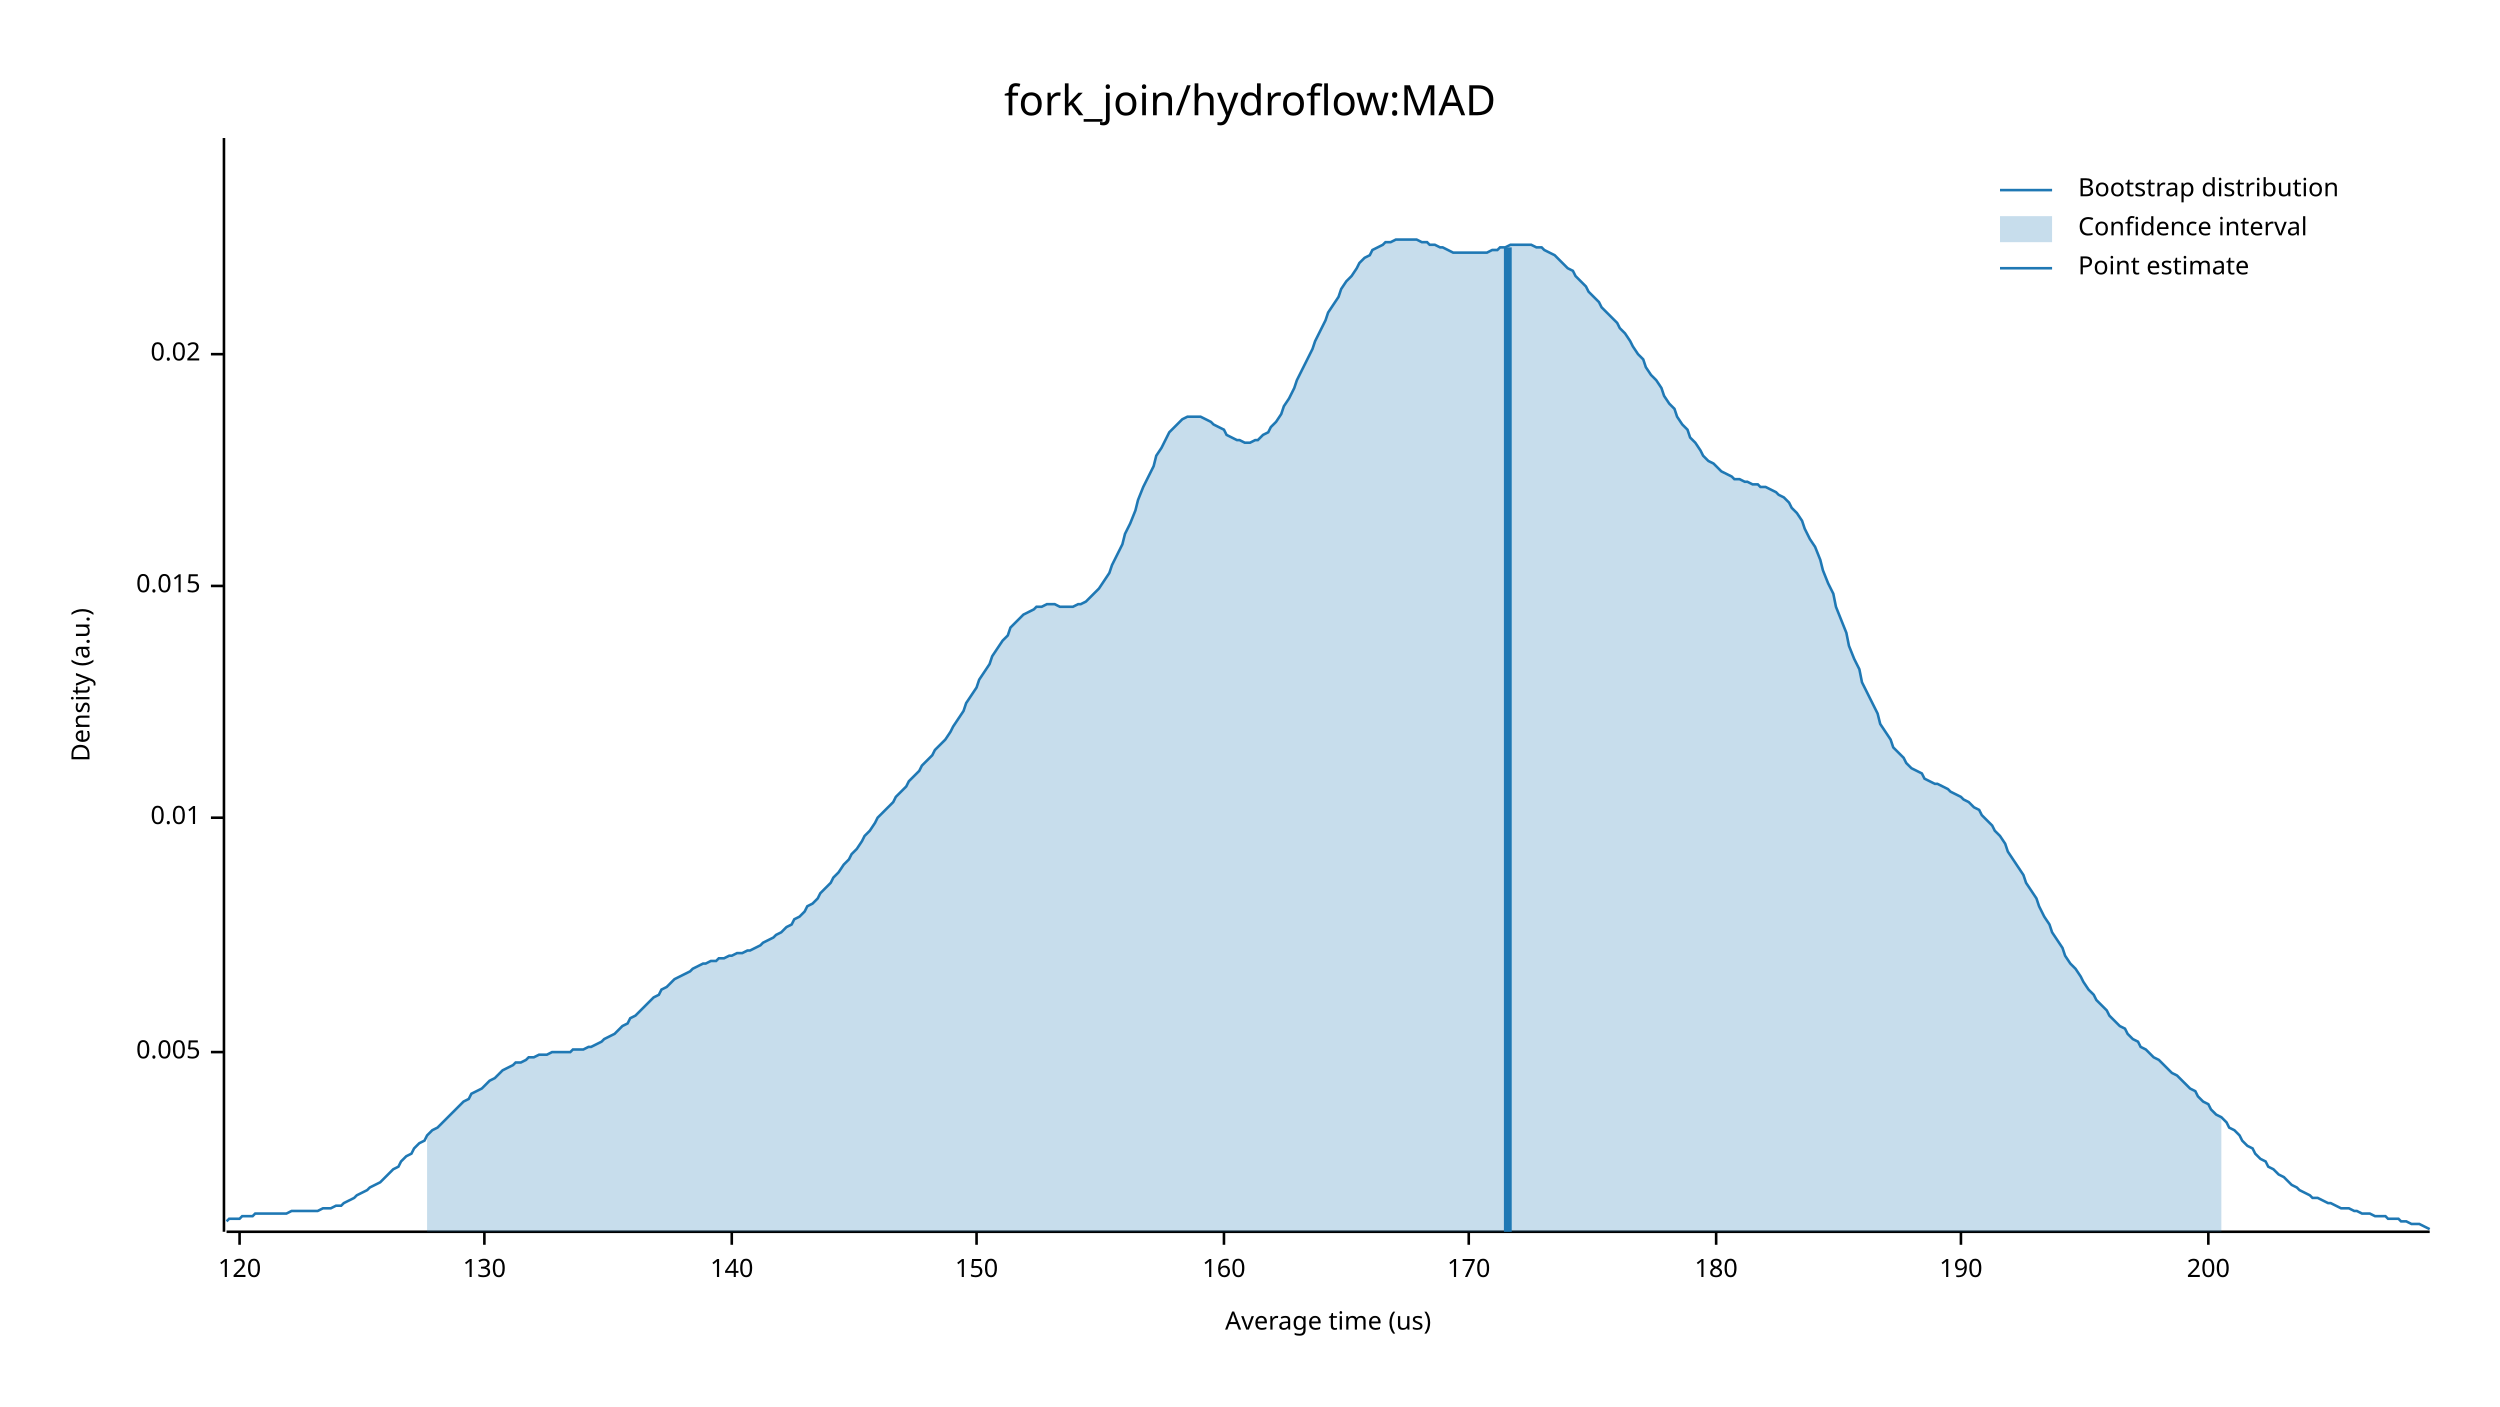
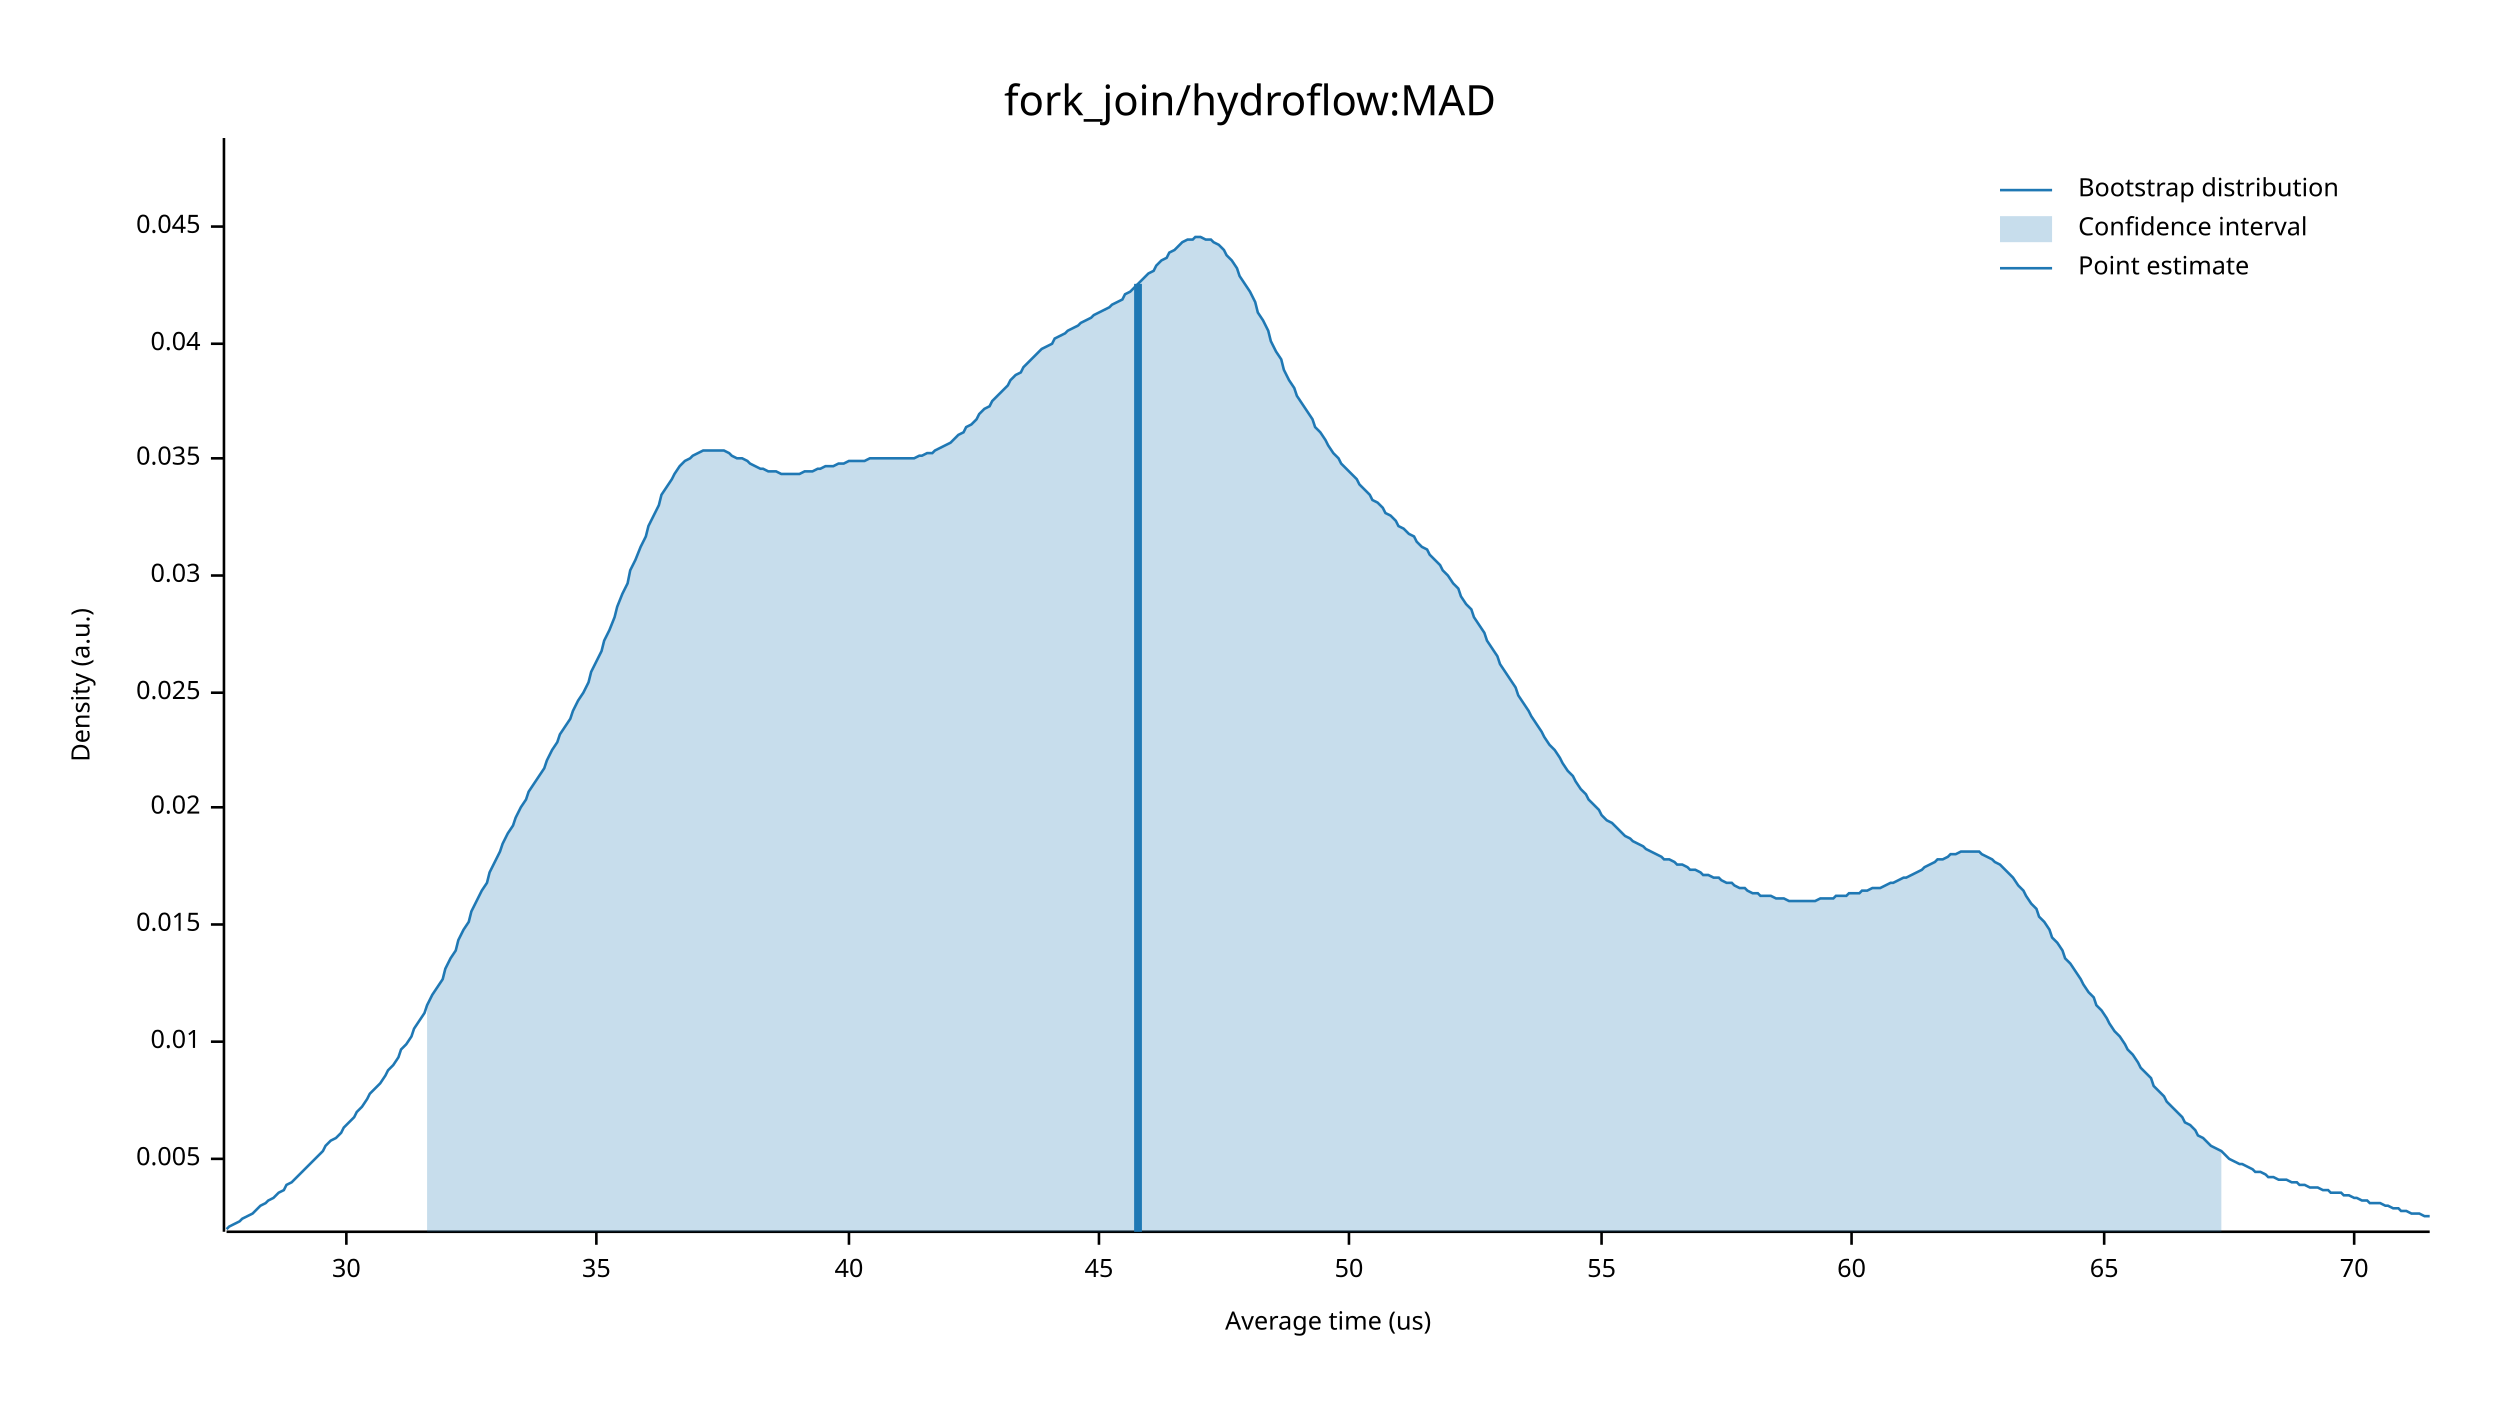
<svg xmlns="http://www.w3.org/2000/svg" width="960" height="540" viewBox="0 0 960 540">
  <text x="480" y="32" dy="0.76em" text-anchor="middle" font-family="sans-serif" font-size="16.129" opacity="1" fill="#000000">
fork_join/hydroflow:MAD
</text>
  <text x="27" y="263" dy="0.76em" text-anchor="middle" font-family="sans-serif" font-size="9.677" opacity="1" fill="#000000" transform="rotate(270, 27, 263)">
Density (a.u.)
</text>
  <text x="510" y="513" dy="-0.5ex" text-anchor="middle" font-family="sans-serif" font-size="9.677" opacity="1" fill="#000000">
Average time (us)
</text>
  <polyline fill="none" opacity="1" stroke="#000000" stroke-width="1" points="86,53 86,473 " />
-   <text x="77" y="404" dy="0.5ex" text-anchor="end" font-family="sans-serif" font-size="9.677" opacity="1" fill="#000000">
+   <text x="77" y="445" dy="0.5ex" text-anchor="end" font-family="sans-serif" font-size="9.677" opacity="1" fill="#000000">
0.005
</text>
-   <polyline fill="none" opacity="1" stroke="#000000" stroke-width="1" points="81,404 86,404 " />
-   <text x="77" y="314" dy="0.5ex" text-anchor="end" font-family="sans-serif" font-size="9.677" opacity="1" fill="#000000">
+   <polyline fill="none" opacity="1" stroke="#000000" stroke-width="1" points="81,445 86,445 " />
+   <text x="77" y="400" dy="0.5ex" text-anchor="end" font-family="sans-serif" font-size="9.677" opacity="1" fill="#000000">
0.01
</text>
-   <polyline fill="none" opacity="1" stroke="#000000" stroke-width="1" points="81,314 86,314 " />
-   <text x="77" y="225" dy="0.5ex" text-anchor="end" font-family="sans-serif" font-size="9.677" opacity="1" fill="#000000">
+   <polyline fill="none" opacity="1" stroke="#000000" stroke-width="1" points="81,400 86,400 " />
+   <text x="77" y="355" dy="0.5ex" text-anchor="end" font-family="sans-serif" font-size="9.677" opacity="1" fill="#000000">
0.015
</text>
-   <polyline fill="none" opacity="1" stroke="#000000" stroke-width="1" points="81,225 86,225 " />
-   <text x="77" y="136" dy="0.5ex" text-anchor="end" font-family="sans-serif" font-size="9.677" opacity="1" fill="#000000">
+   <polyline fill="none" opacity="1" stroke="#000000" stroke-width="1" points="81,355 86,355 " />
+   <text x="77" y="310" dy="0.5ex" text-anchor="end" font-family="sans-serif" font-size="9.677" opacity="1" fill="#000000">
0.02
</text>
-   <polyline fill="none" opacity="1" stroke="#000000" stroke-width="1" points="81,136 86,136 " />
+   <polyline fill="none" opacity="1" stroke="#000000" stroke-width="1" points="81,310 86,310 " />
+   <text x="77" y="266" dy="0.5ex" text-anchor="end" font-family="sans-serif" font-size="9.677" opacity="1" fill="#000000">
+ 0.025
+ </text>
+   <polyline fill="none" opacity="1" stroke="#000000" stroke-width="1" points="81,266 86,266 " />
+   <text x="77" y="221" dy="0.5ex" text-anchor="end" font-family="sans-serif" font-size="9.677" opacity="1" fill="#000000">
+ 0.03
+ </text>
+   <polyline fill="none" opacity="1" stroke="#000000" stroke-width="1" points="81,221 86,221 " />
+   <text x="77" y="176" dy="0.5ex" text-anchor="end" font-family="sans-serif" font-size="9.677" opacity="1" fill="#000000">
+ 0.035
+ </text>
+   <polyline fill="none" opacity="1" stroke="#000000" stroke-width="1" points="81,176 86,176 " />
+   <text x="77" y="132" dy="0.5ex" text-anchor="end" font-family="sans-serif" font-size="9.677" opacity="1" fill="#000000">
+ 0.04
+ </text>
+   <polyline fill="none" opacity="1" stroke="#000000" stroke-width="1" points="81,132 86,132 " />
+   <text x="77" y="87" dy="0.5ex" text-anchor="end" font-family="sans-serif" font-size="9.677" opacity="1" fill="#000000">
+ 0.045
+ </text>
+   <polyline fill="none" opacity="1" stroke="#000000" stroke-width="1" points="81,87 86,87 " />
  <polyline fill="none" opacity="1" stroke="#000000" stroke-width="1" points="87,473 933,473 " />
-   <text x="92" y="483" dy="0.76em" text-anchor="middle" font-family="sans-serif" font-size="9.677" opacity="1" fill="#000000">
- 120
+   <text x="133" y="483" dy="0.76em" text-anchor="middle" font-family="sans-serif" font-size="9.677" opacity="1" fill="#000000">
+ 30
</text>
-   <polyline fill="none" opacity="1" stroke="#000000" stroke-width="1" points="92,473 92,478 " />
-   <text x="186" y="483" dy="0.76em" text-anchor="middle" font-family="sans-serif" font-size="9.677" opacity="1" fill="#000000">
- 130
+   <polyline fill="none" opacity="1" stroke="#000000" stroke-width="1" points="133,473 133,478 " />
+   <text x="229" y="483" dy="0.76em" text-anchor="middle" font-family="sans-serif" font-size="9.677" opacity="1" fill="#000000">
+ 35
</text>
-   <polyline fill="none" opacity="1" stroke="#000000" stroke-width="1" points="186,473 186,478 " />
-   <text x="281" y="483" dy="0.76em" text-anchor="middle" font-family="sans-serif" font-size="9.677" opacity="1" fill="#000000">
- 140
+   <polyline fill="none" opacity="1" stroke="#000000" stroke-width="1" points="229,473 229,478 " />
+   <text x="326" y="483" dy="0.76em" text-anchor="middle" font-family="sans-serif" font-size="9.677" opacity="1" fill="#000000">
+ 40
</text>
-   <polyline fill="none" opacity="1" stroke="#000000" stroke-width="1" points="281,473 281,478 " />
-   <text x="375" y="483" dy="0.76em" text-anchor="middle" font-family="sans-serif" font-size="9.677" opacity="1" fill="#000000">
- 150
+   <polyline fill="none" opacity="1" stroke="#000000" stroke-width="1" points="326,473 326,478 " />
+   <text x="422" y="483" dy="0.76em" text-anchor="middle" font-family="sans-serif" font-size="9.677" opacity="1" fill="#000000">
+ 45
</text>
-   <polyline fill="none" opacity="1" stroke="#000000" stroke-width="1" points="375,473 375,478 " />
-   <text x="470" y="483" dy="0.76em" text-anchor="middle" font-family="sans-serif" font-size="9.677" opacity="1" fill="#000000">
- 160
+   <polyline fill="none" opacity="1" stroke="#000000" stroke-width="1" points="422,473 422,478 " />
+   <text x="518" y="483" dy="0.76em" text-anchor="middle" font-family="sans-serif" font-size="9.677" opacity="1" fill="#000000">
+ 50
</text>
-   <polyline fill="none" opacity="1" stroke="#000000" stroke-width="1" points="470,473 470,478 " />
-   <text x="564" y="483" dy="0.76em" text-anchor="middle" font-family="sans-serif" font-size="9.677" opacity="1" fill="#000000">
- 170
+   <polyline fill="none" opacity="1" stroke="#000000" stroke-width="1" points="518,473 518,478 " />
+   <text x="615" y="483" dy="0.76em" text-anchor="middle" font-family="sans-serif" font-size="9.677" opacity="1" fill="#000000">
+ 55
</text>
-   <polyline fill="none" opacity="1" stroke="#000000" stroke-width="1" points="564,473 564,478 " />
-   <text x="659" y="483" dy="0.76em" text-anchor="middle" font-family="sans-serif" font-size="9.677" opacity="1" fill="#000000">
- 180
+   <polyline fill="none" opacity="1" stroke="#000000" stroke-width="1" points="615,473 615,478 " />
+   <text x="711" y="483" dy="0.76em" text-anchor="middle" font-family="sans-serif" font-size="9.677" opacity="1" fill="#000000">
+ 60
</text>
-   <polyline fill="none" opacity="1" stroke="#000000" stroke-width="1" points="659,473 659,478 " />
-   <text x="753" y="483" dy="0.76em" text-anchor="middle" font-family="sans-serif" font-size="9.677" opacity="1" fill="#000000">
- 190
+   <polyline fill="none" opacity="1" stroke="#000000" stroke-width="1" points="711,473 711,478 " />
+   <text x="808" y="483" dy="0.76em" text-anchor="middle" font-family="sans-serif" font-size="9.677" opacity="1" fill="#000000">
+ 65
</text>
-   <polyline fill="none" opacity="1" stroke="#000000" stroke-width="1" points="753,473 753,478 " />
-   <text x="848" y="483" dy="0.76em" text-anchor="middle" font-family="sans-serif" font-size="9.677" opacity="1" fill="#000000">
- 200
+   <polyline fill="none" opacity="1" stroke="#000000" stroke-width="1" points="808,473 808,478 " />
+   <text x="904" y="483" dy="0.76em" text-anchor="middle" font-family="sans-serif" font-size="9.677" opacity="1" fill="#000000">
+ 70
</text>
-   <polyline fill="none" opacity="1" stroke="#000000" stroke-width="1" points="848,473 848,478 " />
-   <polyline fill="none" opacity="1" stroke="#1F78B4" stroke-width="1" points="87,469 88,468 90,468 92,468 93,467 95,467 97,467 98,466 100,466 102,466 103,466 105,466 107,466 109,466 110,466 112,465 114,465 115,465 117,465 119,465 120,465 122,465 124,464 125,464 127,464 129,463 131,463 132,462 134,461 136,460 137,459 139,458 141,457 142,456 144,455 146,454 148,452 149,451 151,449 153,448 154,446 156,444 158,443 159,441 161,439 163,438 164,436 166,434 168,433 170,431 171,430 173,428 175,426 176,425 178,423 180,422 181,420 183,419 185,418 187,416 188,415 190,414 192,412 193,411 195,410 197,409 198,408 200,408 202,407 203,406 205,406 207,405 209,405 210,405 212,404 214,404 215,404 217,404 219,404 220,403 222,403 224,403 226,402 227,402 229,401 231,400 232,399 234,398 236,397 237,396 239,394 241,393 242,391 244,390 246,388 248,386 249,385 251,383 253,382 254,380 256,379 258,377 259,376 261,375 263,374 265,373 266,372 268,371 270,370 271,370 273,369 275,369 276,368 278,368 280,367 281,367 283,366 285,366 287,365 288,365 290,364 292,363 293,362 295,361 297,360 298,359 300,358 302,356 304,355 305,353 307,352 309,350 310,348 312,347 314,345 315,343 317,341 319,339 320,337 322,335 324,332 326,330 327,328 329,326 331,323 332,321 334,319 336,316 337,314 339,312 341,310 343,308 344,306 346,304 348,302 349,300 351,298 353,296 354,294 356,292 358,290 359,288 361,286 363,284 365,281 366,279 368,276 370,273 371,270 373,267 375,264 376,261 378,258 380,255 381,252 383,249 385,246 387,244 388,241 390,239 392,237 393,236 395,235 397,234 398,233 400,233 402,232 404,232 405,232 407,233 409,233 410,233 412,233 414,232 415,232 417,231 419,229 420,228 422,226 424,223 426,220 427,217 429,213 431,209 432,205 434,201 436,196 437,192 439,187 441,183 443,179 444,175 446,172 448,168 449,166 451,164 453,162 454,161 456,160 458,160 459,160 461,160 463,161 465,162 466,163 468,164 470,165 471,167 473,168 475,169 476,169 478,170 480,170 482,169 483,169 485,167 487,166 488,164 490,162 492,159 493,156 495,153 497,149 498,146 500,142 502,138 504,134 505,131 507,127 509,123 510,120 512,117 514,114 515,111 517,108 519,106 521,103 522,101 524,99 526,98 527,96 529,95 531,94 532,93 534,93 536,92 537,92 539,92 541,92 543,92 544,92 546,93 548,93 549,94 551,94 553,95 554,95 556,96 558,97 560,97 561,97 563,97 565,97 566,97 568,97 570,97 571,97 573,96 575,96 576,95 578,95 580,94 582,94 583,94 585,94 587,94 588,94 590,95 592,95 593,96 595,97 597,98 599,100 600,101 602,103 604,104 605,106 607,108 609,110 610,112 612,114 614,116 615,118 617,120 619,122 621,124 622,126 624,128 626,131 627,133 629,136 631,138 632,141 634,144 636,146 638,149 639,152 641,155 643,157 644,160 646,163 648,165 649,168 651,170 653,173 654,175 656,177 658,178 660,180 661,181 663,182 665,183 666,184 668,184 670,185 671,185 673,186 675,186 676,187 678,187 680,188 682,189 683,190 685,191 687,193 688,195 690,197 692,200 693,203 695,207 697,210 699,215 700,219 702,224 704,228 705,233 707,238 709,243 710,248 712,253 714,257 715,262 717,266 719,270 721,274 722,278 724,281 726,284 727,287 729,289 731,291 732,293 734,295 736,296 738,297 739,299 741,300 743,301 744,301 746,302 748,303 749,304 751,305 753,306 754,307 756,308 758,310 760,311 761,313 763,315 765,317 766,319 768,321 770,324 771,327 773,330 775,333 777,336 778,339 780,342 782,345 783,348 785,352 787,355 788,358 790,361 792,364 793,367 795,370 797,372 799,375 800,377 802,380 804,382 805,384 807,386 809,388 810,390 812,392 814,394 816,395 817,397 819,399 821,400 822,402 824,403 826,405 827,406 829,407 831,409 832,410 834,412 836,413 838,415 839,416 841,418 843,419 844,421 846,423 848,424 849,426 851,428 853,429 855,431 856,433 858,434 860,436 861,438 863,440 865,441 866,443 868,445 870,446 871,448 873,449 875,451 877,452 878,453 880,455 882,456 883,457 885,458 887,459 888,460 890,460 892,461 894,462 895,462 897,463 899,464 900,464 902,464 904,465 905,465 907,466 909,466 910,466 912,467 914,467 916,467 917,468 919,468 921,468 922,469 924,469 926,470 927,470 929,470 931,471 933,472 " />
-   <polygon opacity="0.25" fill="#1F78B4" points="164,436 166,434 168,433 170,431 171,430 173,428 175,426 176,425 178,423 180,422 181,420 183,419 185,418 187,416 188,415 190,414 192,412 193,411 195,410 197,409 198,408 200,408 202,407 203,406 205,406 207,405 209,405 210,405 212,404 214,404 215,404 217,404 219,404 220,403 222,403 224,403 226,402 227,402 229,401 231,400 232,399 234,398 236,397 237,396 239,394 241,393 242,391 244,390 246,388 248,386 249,385 251,383 253,382 254,380 256,379 258,377 259,376 261,375 263,374 265,373 266,372 268,371 270,370 271,370 273,369 275,369 276,368 278,368 280,367 281,367 283,366 285,366 287,365 288,365 290,364 292,363 293,362 295,361 297,360 298,359 300,358 302,356 304,355 305,353 307,352 309,350 310,348 312,347 314,345 315,343 317,341 319,339 320,337 322,335 324,332 326,330 327,328 329,326 331,323 332,321 334,319 336,316 337,314 339,312 341,310 343,308 344,306 346,304 348,302 349,300 351,298 353,296 354,294 356,292 358,290 359,288 361,286 363,284 365,281 366,279 368,276 370,273 371,270 373,267 375,264 376,261 378,258 380,255 381,252 383,249 385,246 387,244 388,241 390,239 392,237 393,236 395,235 397,234 398,233 400,233 402,232 404,232 405,232 407,233 409,233 410,233 412,233 414,232 415,232 417,231 419,229 420,228 422,226 424,223 426,220 427,217 429,213 431,209 432,205 434,201 436,196 437,192 439,187 441,183 443,179 444,175 446,172 448,168 449,166 451,164 453,162 454,161 456,160 458,160 459,160 461,160 463,161 465,162 466,163 468,164 470,165 471,167 473,168 475,169 476,169 478,170 480,170 482,169 483,169 485,167 487,166 488,164 490,162 492,159 493,156 495,153 497,149 498,146 500,142 502,138 504,134 505,131 507,127 509,123 510,120 512,117 514,114 515,111 517,108 519,106 521,103 522,101 524,99 526,98 527,96 529,95 531,94 532,93 534,93 536,92 537,92 539,92 541,92 543,92 544,92 546,93 548,93 549,94 551,94 553,95 554,95 556,96 558,97 560,97 561,97 563,97 565,97 566,97 568,97 570,97 571,97 573,96 575,96 576,95 578,95 580,94 582,94 583,94 585,94 587,94 588,94 590,95 592,95 593,96 595,97 597,98 599,100 600,101 602,103 604,104 605,106 607,108 609,110 610,112 612,114 614,116 615,118 617,120 619,122 621,124 622,126 624,128 626,131 627,133 629,136 631,138 632,141 634,144 636,146 638,149 639,152 641,155 643,157 644,160 646,163 648,165 649,168 651,170 653,173 654,175 656,177 658,178 660,180 661,181 663,182 665,183 666,184 668,184 670,185 671,185 673,186 675,186 676,187 678,187 680,188 682,189 683,190 685,191 687,193 688,195 690,197 692,200 693,203 695,207 697,210 699,215 700,219 702,224 704,228 705,233 707,238 709,243 710,248 712,253 714,257 715,262 717,266 719,270 721,274 722,278 724,281 726,284 727,287 729,289 731,291 732,293 734,295 736,296 738,297 739,299 741,300 743,301 744,301 746,302 748,303 749,304 751,305 753,306 754,307 756,308 758,310 760,311 761,313 763,315 765,317 766,319 768,321 770,324 771,327 773,330 775,333 777,336 778,339 780,342 782,345 783,348 785,352 787,355 788,358 790,361 792,364 793,367 795,370 797,372 799,375 800,377 802,380 804,382 805,384 807,386 809,388 810,390 812,392 814,394 816,395 817,397 819,399 821,400 822,402 824,403 826,405 827,406 829,407 831,409 832,410 834,412 836,413 838,415 839,416 841,418 843,419 844,421 846,423 848,424 849,426 851,428 853,429 853,473 164,473 " />
-   <polyline fill="none" opacity="1" stroke="#1F78B4" stroke-width="3" points="579,473 579,95 " />
+   <polyline fill="none" opacity="1" stroke="#000000" stroke-width="1" points="904,473 904,478 " />
+   <polyline fill="none" opacity="1" stroke="#1F78B4" stroke-width="1" points="87,472 88,471 90,470 92,469 93,468 95,467 97,466 98,465 100,463 102,462 103,461 105,460 107,458 109,457 110,455 112,454 114,452 115,451 117,449 119,447 120,446 122,444 124,442 125,440 127,438 129,437 131,435 132,433 134,431 136,429 137,427 139,425 141,422 142,420 144,418 146,416 148,413 149,411 151,409 153,406 154,403 156,401 158,398 159,395 161,392 163,389 164,386 166,382 168,379 170,376 171,372 173,368 175,365 176,361 178,357 180,354 181,350 183,346 185,342 187,339 188,335 190,331 192,327 193,324 195,320 197,317 198,314 200,310 202,307 203,304 205,301 207,298 209,295 210,292 212,288 214,285 215,282 217,279 219,276 220,273 222,269 224,266 226,262 227,258 229,254 231,250 232,246 234,242 236,237 237,233 239,228 241,224 242,219 244,215 246,210 248,206 249,202 251,198 253,194 254,190 256,187 258,184 259,182 261,179 263,177 265,176 266,175 268,174 270,173 271,173 273,173 275,173 276,173 278,173 280,174 281,175 283,176 285,176 287,177 288,178 290,179 292,180 293,180 295,181 297,181 298,181 300,182 302,182 304,182 305,182 307,182 309,181 310,181 312,181 314,180 315,180 317,179 319,179 320,179 322,178 324,178 326,177 327,177 329,177 331,177 332,177 334,176 336,176 337,176 339,176 341,176 343,176 344,176 346,176 348,176 349,176 351,176 353,175 354,175 356,174 358,174 359,173 361,172 363,171 365,170 366,169 368,167 370,166 371,164 373,163 375,161 376,159 378,157 380,156 381,154 383,152 385,150 387,148 388,146 390,144 392,143 393,141 395,139 397,137 398,136 400,134 402,133 404,132 405,130 407,129 409,128 410,127 412,126 414,125 415,124 417,123 419,122 420,121 422,120 424,119 426,118 427,117 429,116 431,115 432,113 434,112 436,110 437,109 439,107 441,105 443,104 444,102 446,100 448,99 449,97 451,96 453,94 454,93 456,92 458,92 459,91 461,91 463,92 465,92 466,93 468,94 470,96 471,98 473,100 475,103 476,106 478,109 480,112 482,116 483,120 485,123 487,127 488,131 490,135 492,138 493,142 495,146 497,149 498,152 500,155 502,158 504,161 505,164 507,166 509,169 510,171 512,174 514,176 515,178 517,180 519,182 521,184 522,186 524,188 526,190 527,192 529,193 531,195 532,197 534,198 536,200 537,202 539,203 541,205 543,206 544,208 546,210 548,211 549,213 551,215 553,217 554,219 556,221 558,224 560,226 561,229 563,232 565,234 566,237 568,240 570,243 571,246 573,249 575,252 576,255 578,258 580,261 582,264 583,267 585,270 587,273 588,275 590,278 592,281 593,283 595,286 597,288 599,291 600,293 602,296 604,298 605,300 607,303 609,305 610,307 612,309 614,311 615,313 617,315 619,316 621,318 622,319 624,321 626,322 627,323 629,324 631,325 632,326 634,327 636,328 638,329 639,330 641,330 643,331 644,332 646,332 648,333 649,334 651,334 653,335 654,336 656,336 658,337 660,337 661,338 663,339 665,339 666,340 668,341 670,341 671,342 673,343 675,343 676,344 678,344 680,344 682,345 683,345 685,345 687,346 688,346 690,346 692,346 693,346 695,346 697,346 699,345 700,345 702,345 704,345 705,344 707,344 709,344 710,343 712,343 714,343 715,342 717,342 719,341 721,341 722,341 724,340 726,339 727,339 729,338 731,337 732,337 734,336 736,335 738,334 739,333 741,332 743,331 744,330 746,330 748,329 749,328 751,328 753,327 754,327 756,327 758,327 760,327 761,328 763,329 765,330 766,331 768,332 770,334 771,335 773,337 775,340 777,342 778,344 780,347 782,349 783,352 785,354 787,357 788,360 790,362 792,365 793,368 795,370 797,373 799,376 800,378 802,381 804,383 805,386 807,388 809,391 810,393 812,396 814,398 816,401 817,403 819,405 821,408 822,410 824,412 826,414 827,417 829,419 831,421 832,423 834,425 836,427 838,429 839,431 841,432 843,434 844,436 846,437 848,439 849,440 851,441 853,442 855,444 856,445 858,446 860,447 861,447 863,448 865,449 866,450 868,450 870,451 871,452 873,452 875,453 877,453 878,453 880,454 882,454 883,455 885,455 887,456 888,456 890,456 892,457 894,457 895,458 897,458 899,458 900,459 902,459 904,460 905,460 907,461 909,461 910,462 912,462 914,462 916,463 917,463 919,464 921,464 922,465 924,465 926,466 927,466 929,466 931,467 933,467 " />
+   <polygon opacity="0.25" fill="#1F78B4" points="164,386 166,382 168,379 170,376 171,372 173,368 175,365 176,361 178,357 180,354 181,350 183,346 185,342 187,339 188,335 190,331 192,327 193,324 195,320 197,317 198,314 200,310 202,307 203,304 205,301 207,298 209,295 210,292 212,288 214,285 215,282 217,279 219,276 220,273 222,269 224,266 226,262 227,258 229,254 231,250 232,246 234,242 236,237 237,233 239,228 241,224 242,219 244,215 246,210 248,206 249,202 251,198 253,194 254,190 256,187 258,184 259,182 261,179 263,177 265,176 266,175 268,174 270,173 271,173 273,173 275,173 276,173 278,173 280,174 281,175 283,176 285,176 287,177 288,178 290,179 292,180 293,180 295,181 297,181 298,181 300,182 302,182 304,182 305,182 307,182 309,181 310,181 312,181 314,180 315,180 317,179 319,179 320,179 322,178 324,178 326,177 327,177 329,177 331,177 332,177 334,176 336,176 337,176 339,176 341,176 343,176 344,176 346,176 348,176 349,176 351,176 353,175 354,175 356,174 358,174 359,173 361,172 363,171 365,170 366,169 368,167 370,166 371,164 373,163 375,161 376,159 378,157 380,156 381,154 383,152 385,150 387,148 388,146 390,144 392,143 393,141 395,139 397,137 398,136 400,134 402,133 404,132 405,130 407,129 409,128 410,127 412,126 414,125 415,124 417,123 419,122 420,121 422,120 424,119 426,118 427,117 429,116 431,115 432,113 434,112 436,110 437,109 439,107 441,105 443,104 444,102 446,100 448,99 449,97 451,96 453,94 454,93 456,92 458,92 459,91 461,91 463,92 465,92 466,93 468,94 470,96 471,98 473,100 475,103 476,106 478,109 480,112 482,116 483,120 485,123 487,127 488,131 490,135 492,138 493,142 495,146 497,149 498,152 500,155 502,158 504,161 505,164 507,166 509,169 510,171 512,174 514,176 515,178 517,180 519,182 521,184 522,186 524,188 526,190 527,192 529,193 531,195 532,197 534,198 536,200 537,202 539,203 541,205 543,206 544,208 546,210 548,211 549,213 551,215 553,217 554,219 556,221 558,224 560,226 561,229 563,232 565,234 566,237 568,240 570,243 571,246 573,249 575,252 576,255 578,258 580,261 582,264 583,267 585,270 587,273 588,275 590,278 592,281 593,283 595,286 597,288 599,291 600,293 602,296 604,298 605,300 607,303 609,305 610,307 612,309 614,311 615,313 617,315 619,316 621,318 622,319 624,321 626,322 627,323 629,324 631,325 632,326 634,327 636,328 638,329 639,330 641,330 643,331 644,332 646,332 648,333 649,334 651,334 653,335 654,336 656,336 658,337 660,337 661,338 663,339 665,339 666,340 668,341 670,341 671,342 673,343 675,343 676,344 678,344 680,344 682,345 683,345 685,345 687,346 688,346 690,346 692,346 693,346 695,346 697,346 699,345 700,345 702,345 704,345 705,344 707,344 709,344 710,343 712,343 714,343 715,342 717,342 719,341 721,341 722,341 724,340 726,339 727,339 729,338 731,337 732,337 734,336 736,335 738,334 739,333 741,332 743,331 744,330 746,330 748,329 749,328 751,328 753,327 754,327 756,327 758,327 760,327 761,328 763,329 765,330 766,331 768,332 770,334 771,335 773,337 775,340 777,342 778,344 780,347 782,349 783,352 785,354 787,357 788,360 790,362 792,365 793,368 795,370 797,373 799,376 800,378 802,381 804,383 805,386 807,388 809,391 810,393 812,396 814,398 816,401 817,403 819,405 821,408 822,410 824,412 826,414 827,417 829,419 831,421 832,423 834,425 836,427 838,429 839,431 841,432 843,434 844,436 846,437 848,439 849,440 851,441 853,442 853,473 164,473 " />
+   <polyline fill="none" opacity="1" stroke="#1F78B4" stroke-width="3" points="437,473 437,109 " />
  <text x="798" y="68" dy="0.76em" text-anchor="start" font-family="sans-serif" font-size="9.677" opacity="1" fill="#000000">
Bootstrap distribution
</text>
  <text x="798" y="83" dy="0.76em" text-anchor="start" font-family="sans-serif" font-size="9.677" opacity="1" fill="#000000">
Confidence interval
</text>
  <text x="798" y="98" dy="0.76em" text-anchor="start" font-family="sans-serif" font-size="9.677" opacity="1" fill="#000000">
Point estimate
</text>
  <polyline fill="none" opacity="1" stroke="#1F78B4" stroke-width="1" points="768,73 788,73 " />
  <rect x="768" y="83" width="20" height="10" opacity="0.25" fill="#1F78B4" stroke="none" />
  <polyline fill="none" opacity="1" stroke="#1F78B4" stroke-width="1" points="768,103 788,103 " />
</svg>
